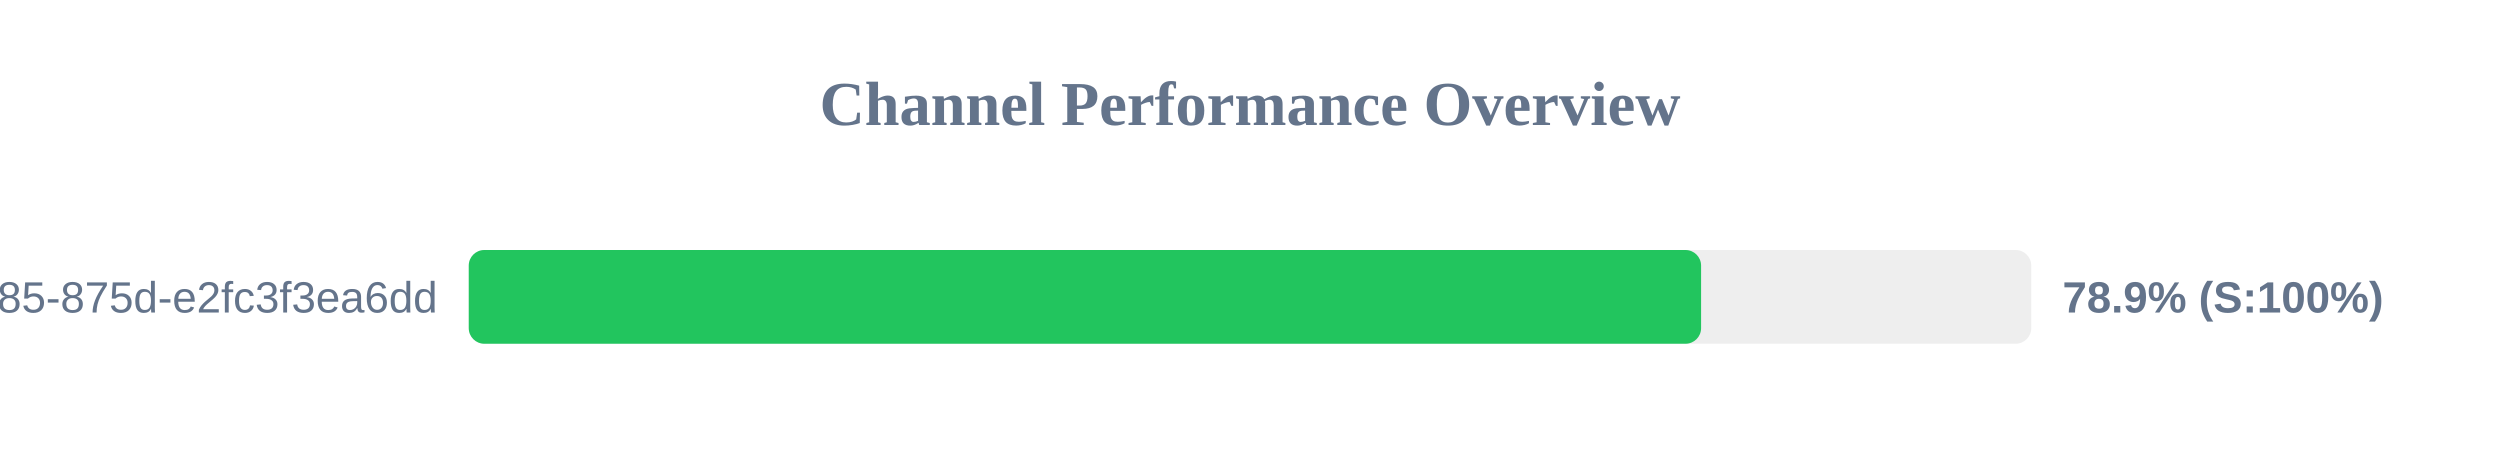
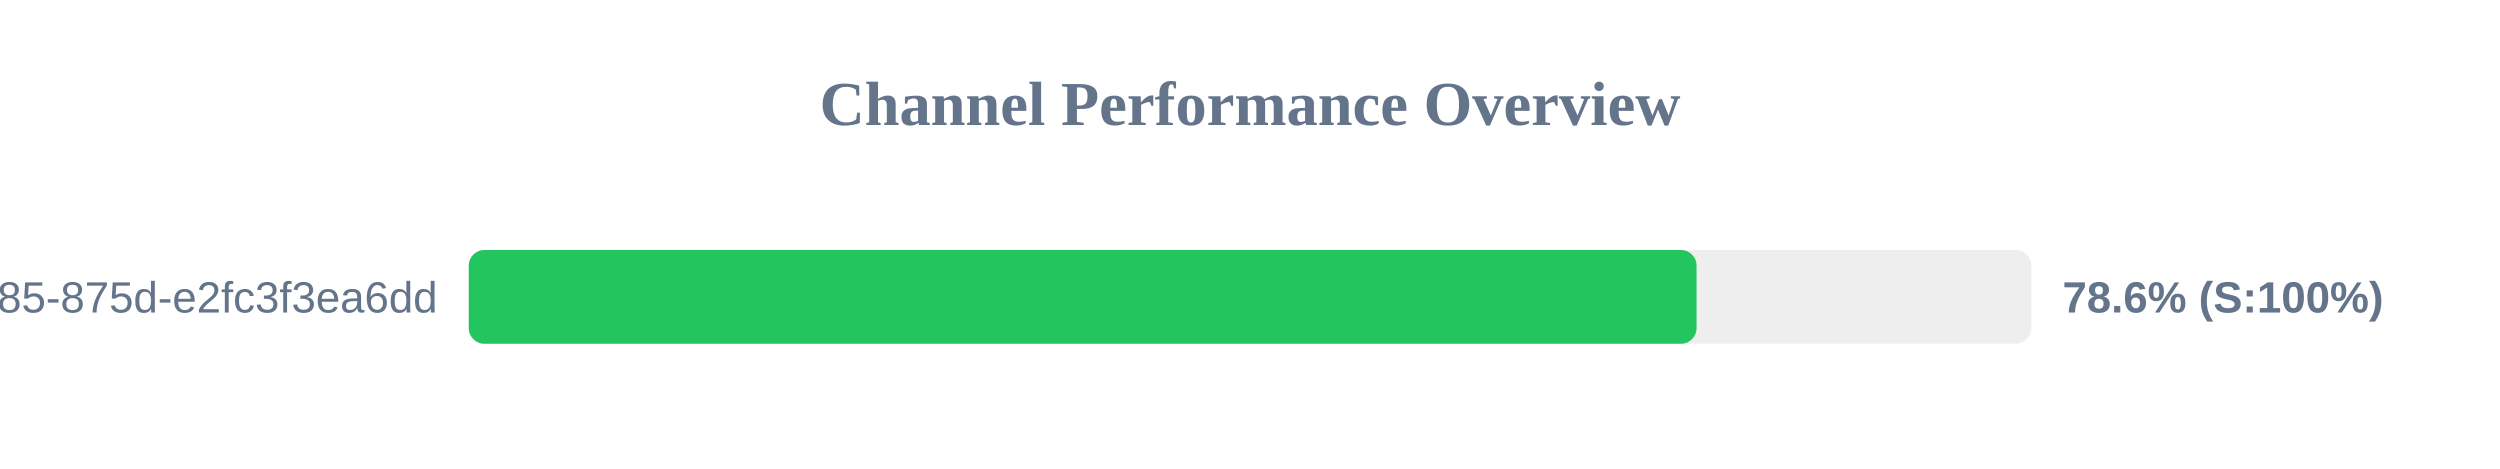
<svg xmlns="http://www.w3.org/2000/svg" width="800" height="150" version="1.1">
  <style>
        .row { font: 14px Arial; fill: #64748b; }
        .score { font: bold 14px Arial; fill: #64748b; }
    </style>
  <text x="400" y="40" text-anchor="middle" font-size="20px" font-weight="bold" fill="#64748b">Channel Performance Overview</text>
  <rect x="150" y="80" width="500" height="30" fill="#eee" rx="5" />
-   <rect x="150" y="80" width="394.35" height="30" fill="#22c55e" rx="5" />
+   <rect x="150" y="80" width="392.9" height="30" fill="#22c55e" rx="5" />
  <text x="140" y="100" text-anchor="end" class="row">?uuid=1045aedf-053c-4585-875d-e2fc3f3ea6dd</text>
-   <text x="660" y="100" text-anchor="start" class="score">78.9% (S:100%)</text>
+   <text x="660" y="100" text-anchor="start" class="score">78.6% (S:100%)</text>
</svg>
